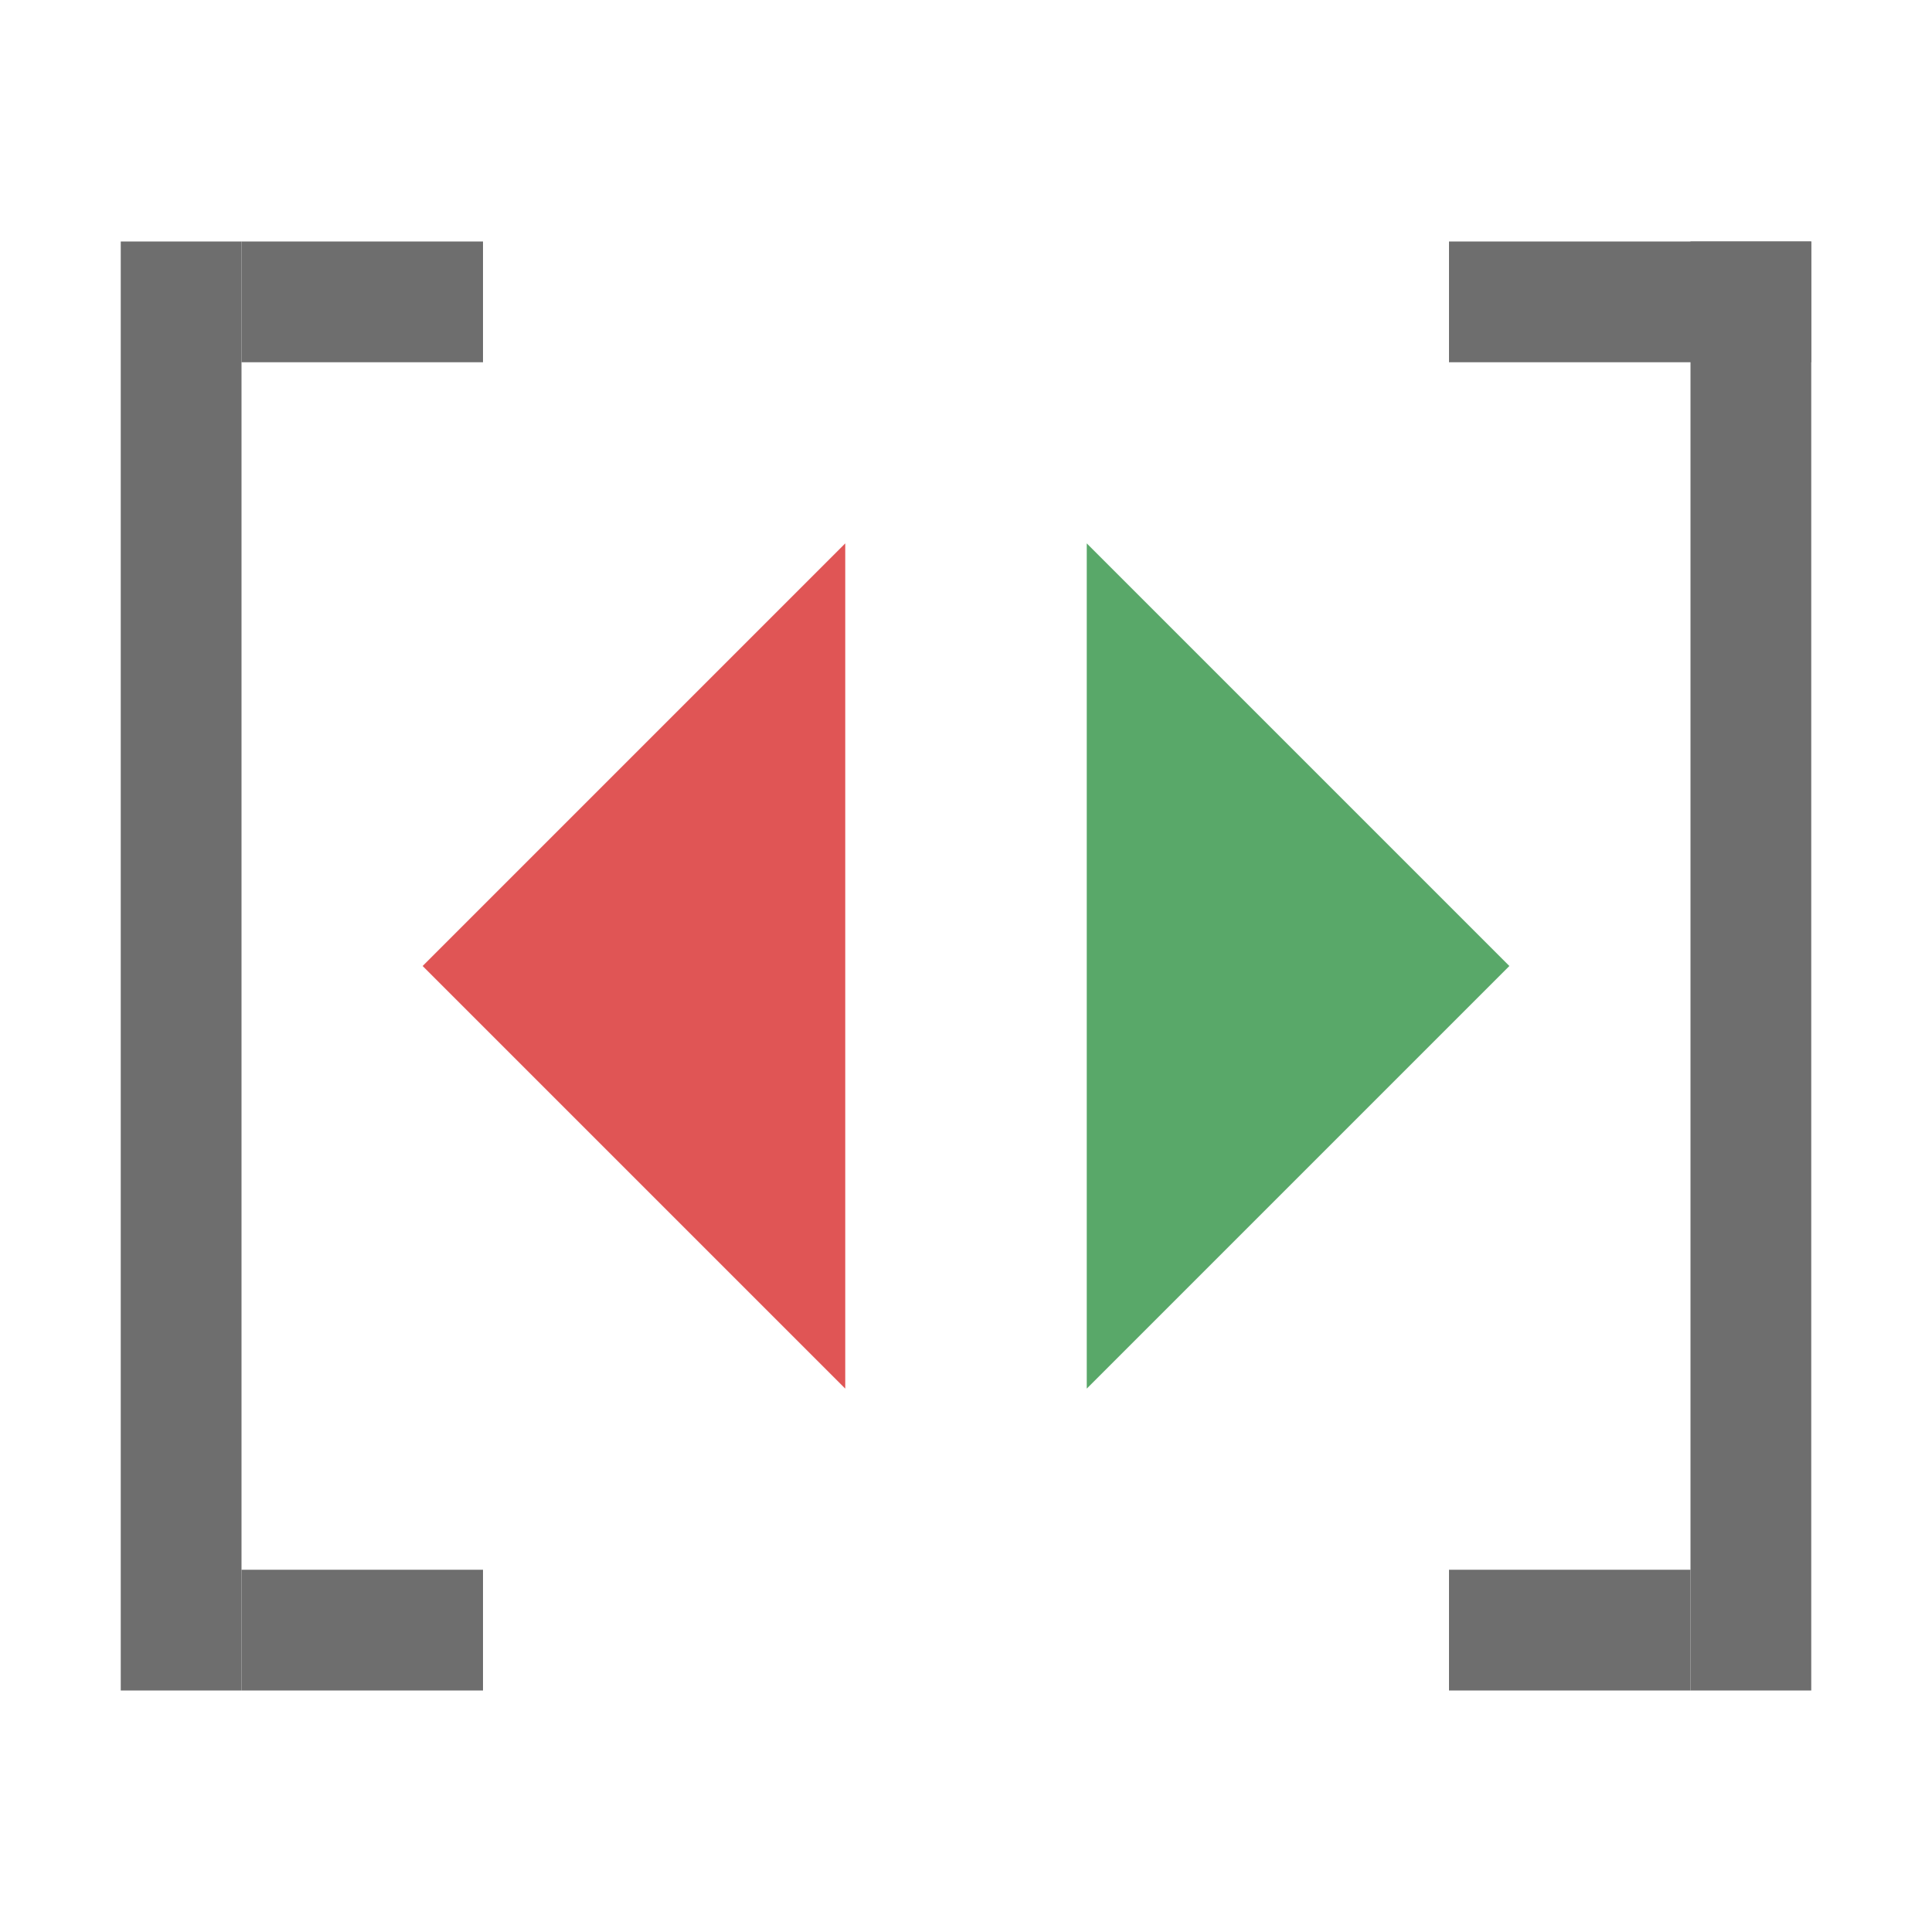
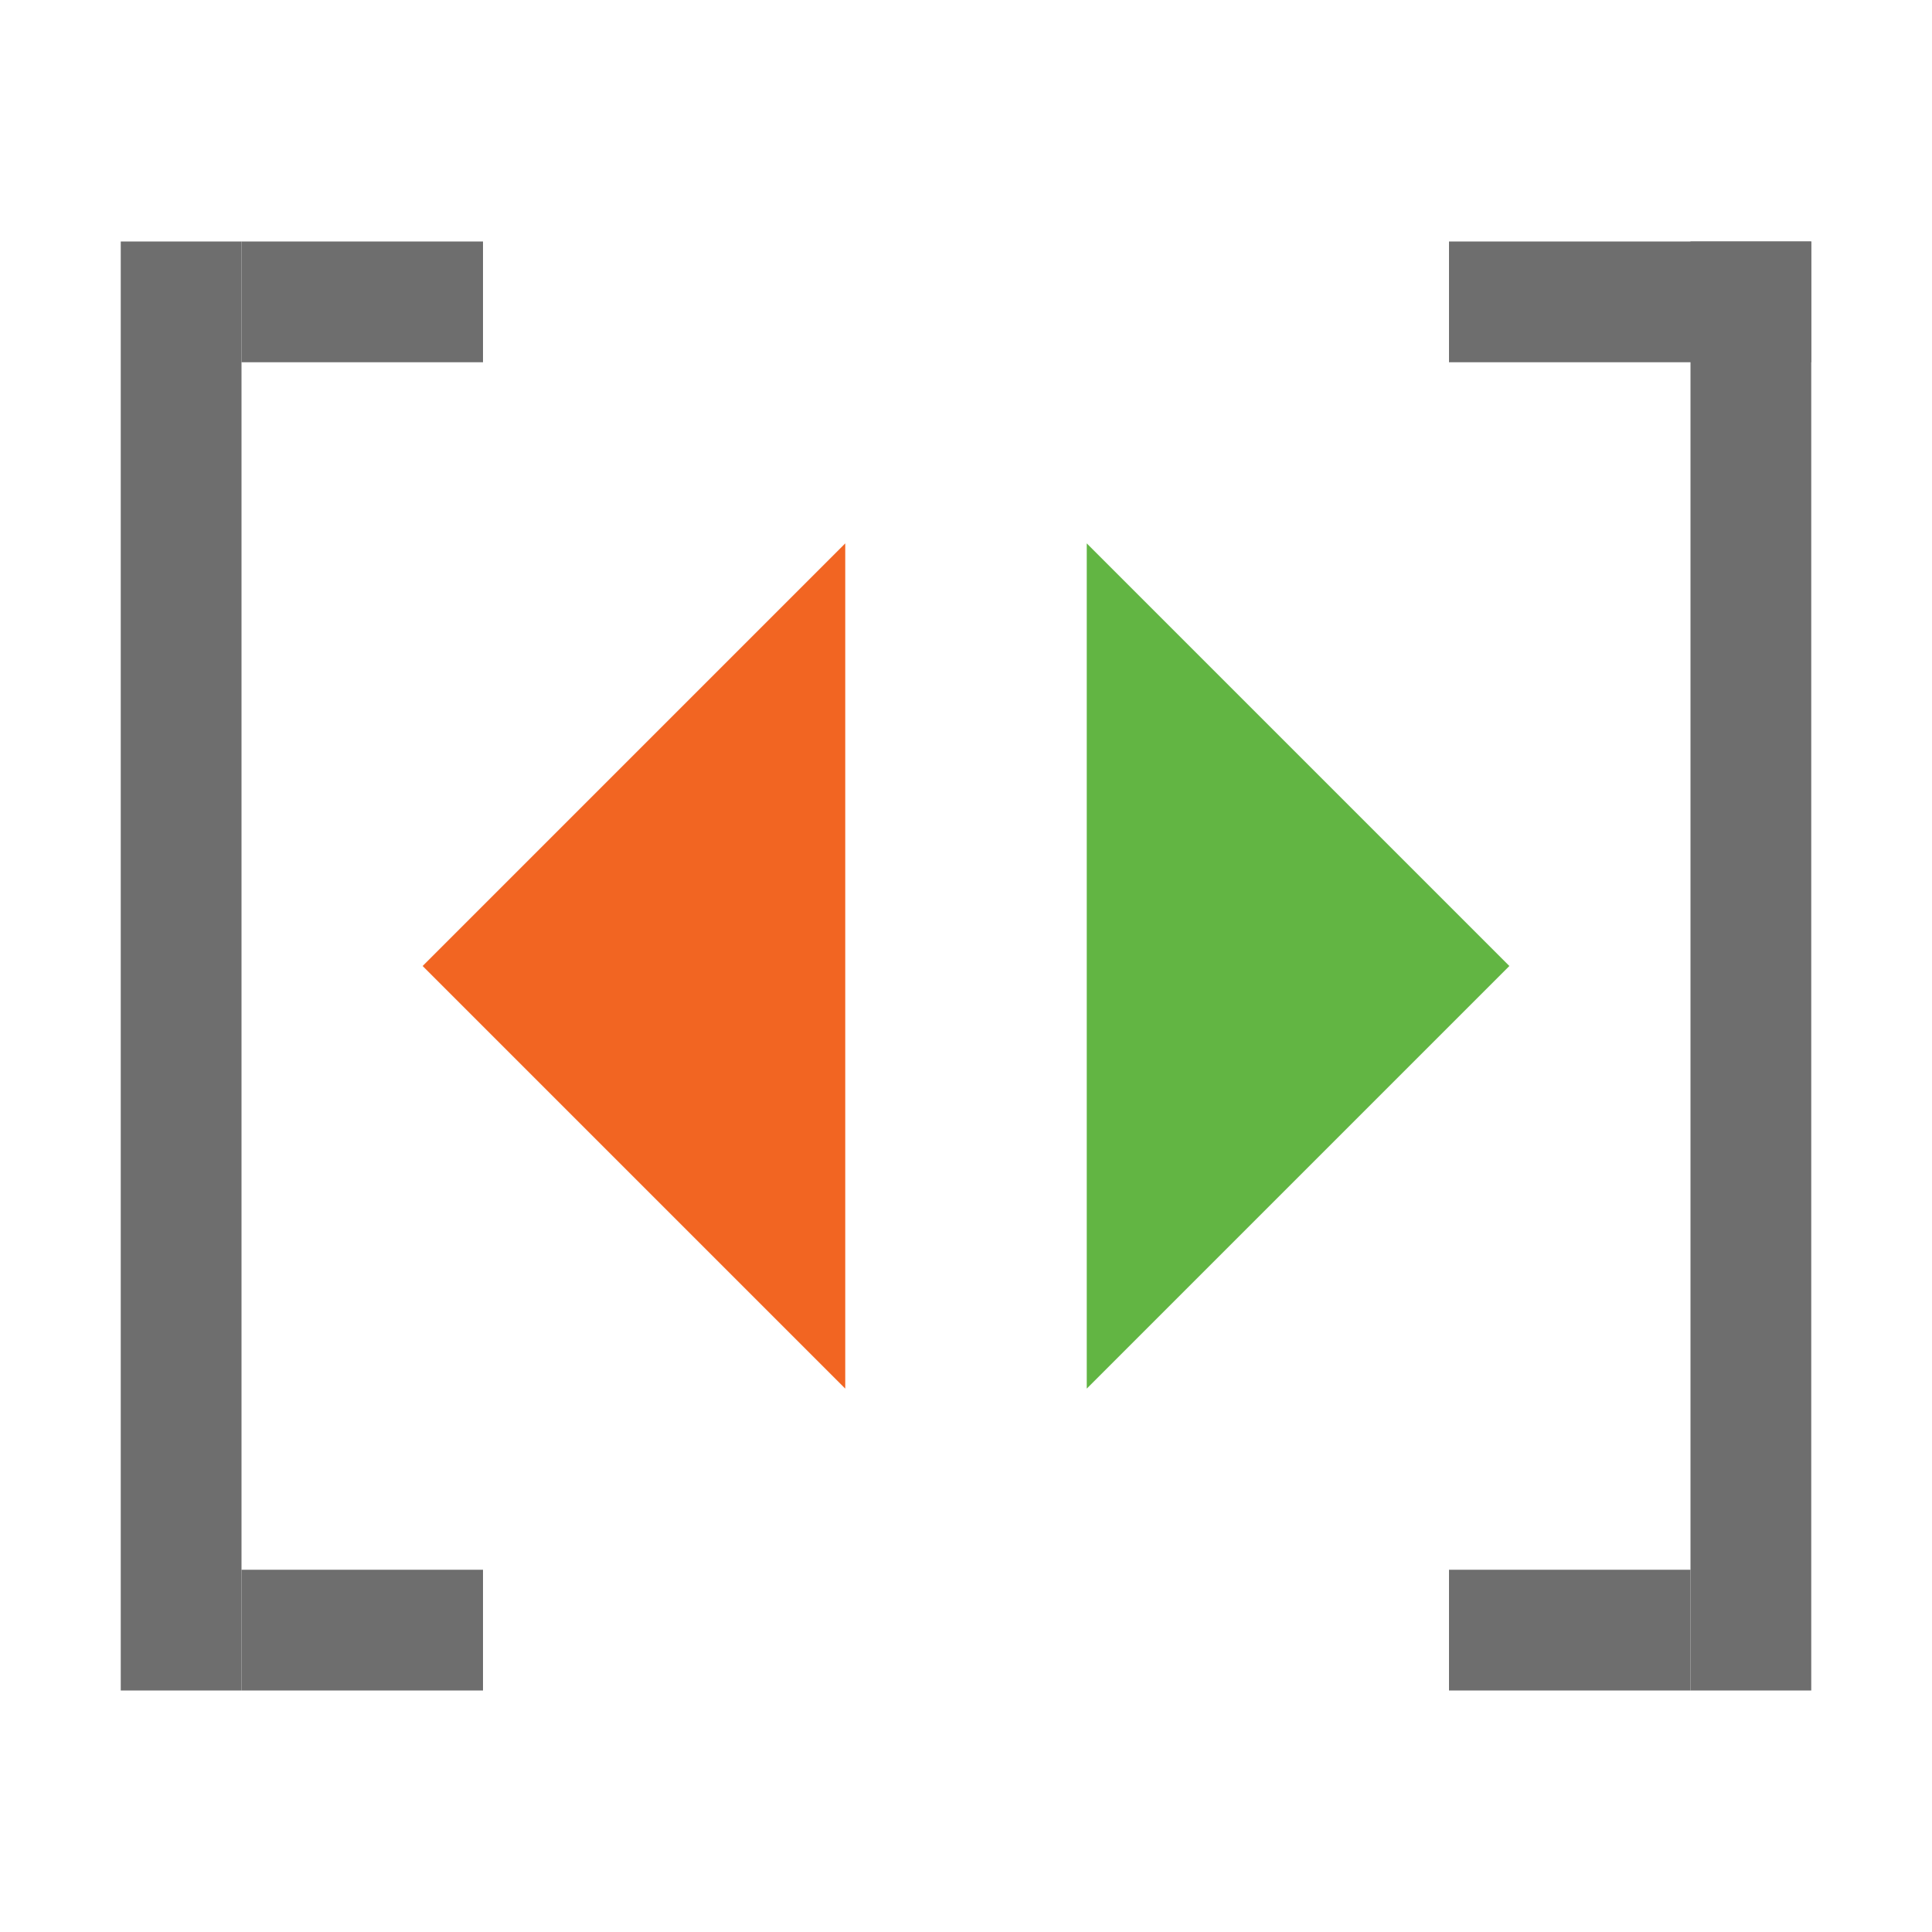
<svg xmlns="http://www.w3.org/2000/svg" width="16" height="16" viewBox="0 0 16 16">
  <g fill="none" fill-rule="evenodd">
    <rect width="1" height="12" x="1" y="2" fill="#6E6E6E" />
    <rect width="2" height="1" x="2" y="2" fill="#6E6E6E" />
    <rect width="2" height="1" x="2" y="13" fill="#6E6E6E" />
    <rect width="1" height="12" x="14" y="2" fill="#6E6E6E" />
    <rect width="3" height="1" x="12" y="2" fill="#6E6E6E" />
    <rect width="2" height="1" x="12" y="13" fill="#6E6E6E" />
    <g transform="translate(3 4.5)">
-       <polygon fill="#59A869" points="9.5 3.5 6 7 6 0" />
-       <polygon fill="#E05555" points=".5 3.5 4 0 4 7" />
+       <polygon fill="#62B543" points="9.5 3.5 6 7 6 0" />
+       <polygon fill="#F26522" points=".5 3.5 4 0 4 7" />
    </g>
  </g>
</svg>
